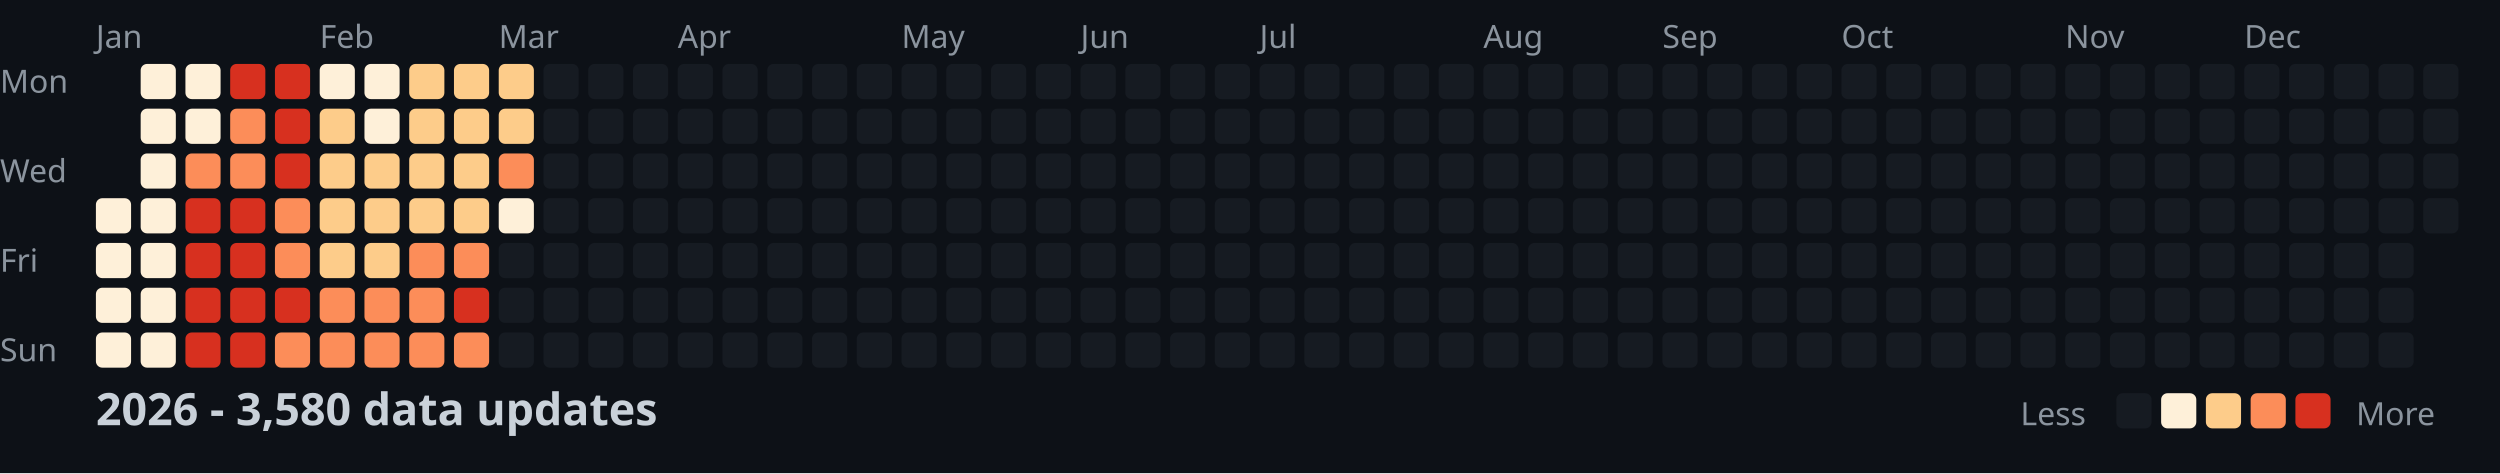
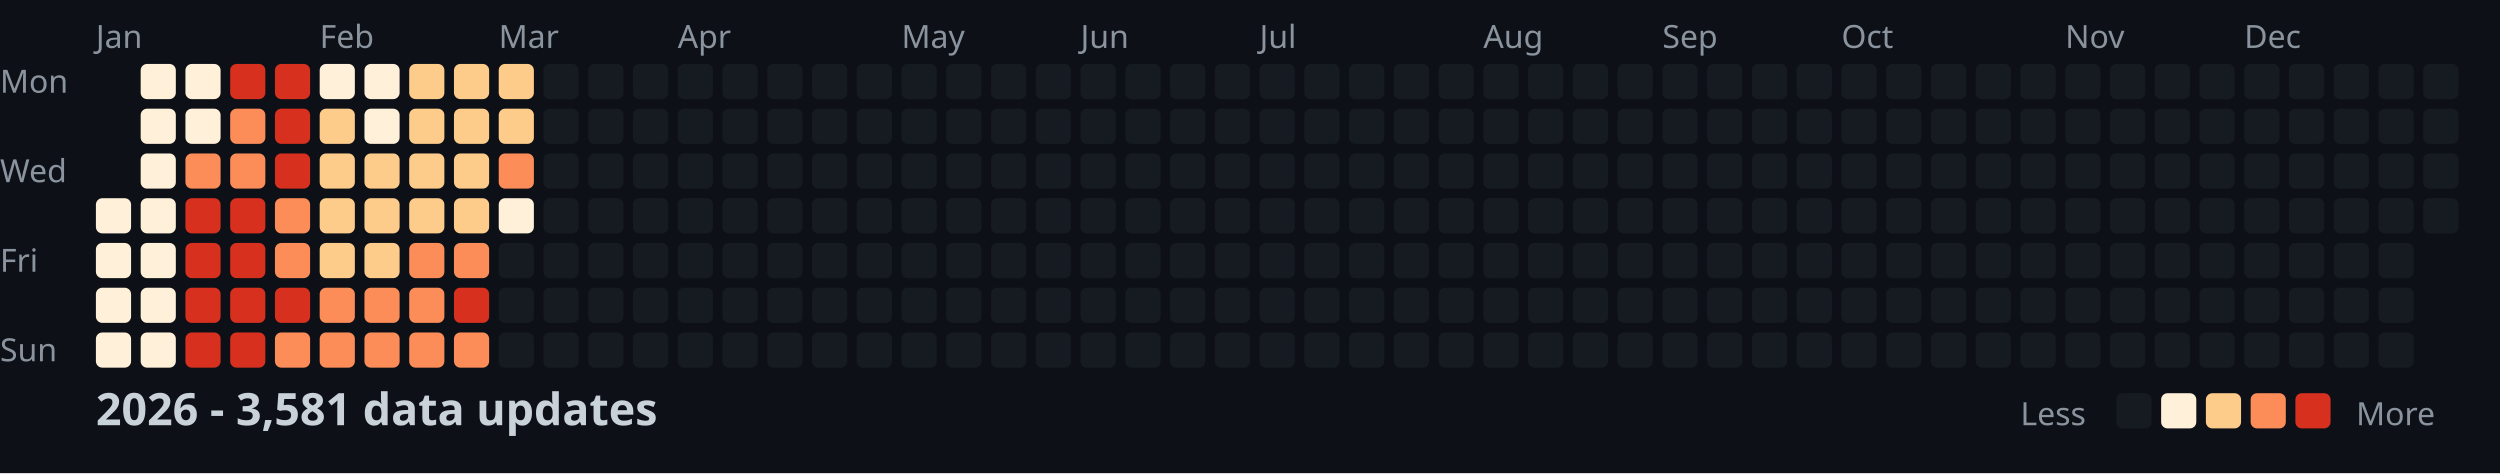
<svg xmlns="http://www.w3.org/2000/svg" width="782" height="148">
  <style>
    .month { font: 10px sans-serif; fill: #8b949e; }
    .day { font: 10px sans-serif; fill: #8b949e; }
    .title { font: bold 14px sans-serif; fill: #c9d1d9; }
    .legend { font: 10px sans-serif; fill: #8b949e; }
  </style>
  <rect width="100%" height="100%" fill="#0d1117" />
  <text x="0" y="29" class="day">Mon</text>
  <text x="0" y="57" class="day">Wed</text>
  <text x="0" y="85" class="day">Fri</text>
  <text x="0" y="113" class="day">Sun</text>
  <text x="30" y="15" class="month">Jan</text>
  <text x="100" y="15" class="month">Feb</text>
  <text x="156" y="15" class="month">Mar</text>
  <text x="212" y="15" class="month">Apr</text>
  <text x="282" y="15" class="month">May</text>
  <text x="338" y="15" class="month">Jun</text>
  <text x="394" y="15" class="month">Jul</text>
  <text x="464" y="15" class="month">Aug</text>
  <text x="520" y="15" class="month">Sep</text>
  <text x="576" y="15" class="month">Oct</text>
  <text x="646" y="15" class="month">Nov</text>
  <text x="702" y="15" class="month">Dec</text>
  <rect x="30" y="62" width="11" height="11" fill="#fef0d9" rx="2" />
  <rect x="30" y="76" width="11" height="11" fill="#fef0d9" rx="2" />
  <rect x="30" y="90" width="11" height="11" fill="#fef0d9" rx="2" />
  <rect x="30" y="104" width="11" height="11" fill="#fef0d9" rx="2" />
  <rect x="44" y="20" width="11" height="11" fill="#fef0d9" rx="2" />
  <rect x="44" y="34" width="11" height="11" fill="#fef0d9" rx="2" />
  <rect x="44" y="48" width="11" height="11" fill="#fef0d9" rx="2" />
  <rect x="44" y="62" width="11" height="11" fill="#fef0d9" rx="2" />
  <rect x="44" y="76" width="11" height="11" fill="#fef0d9" rx="2" />
  <rect x="44" y="90" width="11" height="11" fill="#fef0d9" rx="2" />
  <rect x="44" y="104" width="11" height="11" fill="#fef0d9" rx="2" />
  <rect x="58" y="20" width="11" height="11" fill="#fef0d9" rx="2" />
  <rect x="58" y="34" width="11" height="11" fill="#fef0d9" rx="2" />
  <rect x="58" y="48" width="11" height="11" fill="#fc8d59" rx="2" />
  <rect x="58" y="62" width="11" height="11" fill="#d7301f" rx="2" />
  <rect x="58" y="76" width="11" height="11" fill="#d7301f" rx="2" />
  <rect x="58" y="90" width="11" height="11" fill="#d7301f" rx="2" />
  <rect x="58" y="104" width="11" height="11" fill="#d7301f" rx="2" />
  <rect x="72" y="20" width="11" height="11" fill="#d7301f" rx="2" />
  <rect x="72" y="34" width="11" height="11" fill="#fc8d59" rx="2" />
  <rect x="72" y="48" width="11" height="11" fill="#fc8d59" rx="2" />
  <rect x="72" y="62" width="11" height="11" fill="#d7301f" rx="2" />
  <rect x="72" y="76" width="11" height="11" fill="#d7301f" rx="2" />
  <rect x="72" y="90" width="11" height="11" fill="#d7301f" rx="2" />
  <rect x="72" y="104" width="11" height="11" fill="#d7301f" rx="2" />
  <rect x="86" y="20" width="11" height="11" fill="#d7301f" rx="2" />
  <rect x="86" y="34" width="11" height="11" fill="#d7301f" rx="2" />
  <rect x="86" y="48" width="11" height="11" fill="#d7301f" rx="2" />
  <rect x="86" y="62" width="11" height="11" fill="#fc8d59" rx="2" />
  <rect x="86" y="76" width="11" height="11" fill="#fc8d59" rx="2" />
  <rect x="86" y="90" width="11" height="11" fill="#d7301f" rx="2" />
  <rect x="86" y="104" width="11" height="11" fill="#fc8d59" rx="2" />
  <rect x="100" y="20" width="11" height="11" fill="#fef0d9" rx="2" />
  <rect x="100" y="34" width="11" height="11" fill="#fdcc8a" rx="2" />
  <rect x="100" y="48" width="11" height="11" fill="#fdcc8a" rx="2" />
  <rect x="100" y="62" width="11" height="11" fill="#fdcc8a" rx="2" />
  <rect x="100" y="76" width="11" height="11" fill="#fdcc8a" rx="2" />
  <rect x="100" y="90" width="11" height="11" fill="#fc8d59" rx="2" />
  <rect x="100" y="104" width="11" height="11" fill="#fc8d59" rx="2" />
  <rect x="114" y="20" width="11" height="11" fill="#fef0d9" rx="2" />
  <rect x="114" y="34" width="11" height="11" fill="#fef0d9" rx="2" />
  <rect x="114" y="48" width="11" height="11" fill="#fdcc8a" rx="2" />
  <rect x="114" y="62" width="11" height="11" fill="#fdcc8a" rx="2" />
  <rect x="114" y="76" width="11" height="11" fill="#fdcc8a" rx="2" />
  <rect x="114" y="90" width="11" height="11" fill="#fc8d59" rx="2" />
  <rect x="114" y="104" width="11" height="11" fill="#fc8d59" rx="2" />
  <rect x="128" y="20" width="11" height="11" fill="#fdcc8a" rx="2" />
  <rect x="128" y="34" width="11" height="11" fill="#fdcc8a" rx="2" />
  <rect x="128" y="48" width="11" height="11" fill="#fdcc8a" rx="2" />
  <rect x="128" y="62" width="11" height="11" fill="#fdcc8a" rx="2" />
  <rect x="128" y="76" width="11" height="11" fill="#fc8d59" rx="2" />
  <rect x="128" y="90" width="11" height="11" fill="#fc8d59" rx="2" />
  <rect x="128" y="104" width="11" height="11" fill="#fc8d59" rx="2" />
  <rect x="142" y="20" width="11" height="11" fill="#fdcc8a" rx="2" />
  <rect x="142" y="34" width="11" height="11" fill="#fdcc8a" rx="2" />
  <rect x="142" y="48" width="11" height="11" fill="#fdcc8a" rx="2" />
  <rect x="142" y="62" width="11" height="11" fill="#fdcc8a" rx="2" />
  <rect x="142" y="76" width="11" height="11" fill="#fc8d59" rx="2" />
  <rect x="142" y="90" width="11" height="11" fill="#d7301f" rx="2" />
  <rect x="142" y="104" width="11" height="11" fill="#fc8d59" rx="2" />
  <rect x="156" y="20" width="11" height="11" fill="#fdcc8a" rx="2" />
  <rect x="156" y="34" width="11" height="11" fill="#fdcc8a" rx="2" />
  <rect x="156" y="48" width="11" height="11" fill="#fc8d59" rx="2" />
  <rect x="156" y="62" width="11" height="11" fill="#fef0d9" rx="2" />
  <rect x="156" y="76" width="11" height="11" fill="#161b22" rx="2" />
  <rect x="156" y="90" width="11" height="11" fill="#161b22" rx="2" />
  <rect x="156" y="104" width="11" height="11" fill="#161b22" rx="2" />
  <rect x="170" y="20" width="11" height="11" fill="#161b22" rx="2" />
  <rect x="170" y="34" width="11" height="11" fill="#161b22" rx="2" />
  <rect x="170" y="48" width="11" height="11" fill="#161b22" rx="2" />
  <rect x="170" y="62" width="11" height="11" fill="#161b22" rx="2" />
  <rect x="170" y="76" width="11" height="11" fill="#161b22" rx="2" />
  <rect x="170" y="90" width="11" height="11" fill="#161b22" rx="2" />
  <rect x="170" y="104" width="11" height="11" fill="#161b22" rx="2" />
  <rect x="184" y="20" width="11" height="11" fill="#161b22" rx="2" />
  <rect x="184" y="34" width="11" height="11" fill="#161b22" rx="2" />
  <rect x="184" y="48" width="11" height="11" fill="#161b22" rx="2" />
  <rect x="184" y="62" width="11" height="11" fill="#161b22" rx="2" />
  <rect x="184" y="76" width="11" height="11" fill="#161b22" rx="2" />
  <rect x="184" y="90" width="11" height="11" fill="#161b22" rx="2" />
  <rect x="184" y="104" width="11" height="11" fill="#161b22" rx="2" />
  <rect x="198" y="20" width="11" height="11" fill="#161b22" rx="2" />
  <rect x="198" y="34" width="11" height="11" fill="#161b22" rx="2" />
  <rect x="198" y="48" width="11" height="11" fill="#161b22" rx="2" />
  <rect x="198" y="62" width="11" height="11" fill="#161b22" rx="2" />
  <rect x="198" y="76" width="11" height="11" fill="#161b22" rx="2" />
  <rect x="198" y="90" width="11" height="11" fill="#161b22" rx="2" />
  <rect x="198" y="104" width="11" height="11" fill="#161b22" rx="2" />
  <rect x="212" y="20" width="11" height="11" fill="#161b22" rx="2" />
  <rect x="212" y="34" width="11" height="11" fill="#161b22" rx="2" />
  <rect x="212" y="48" width="11" height="11" fill="#161b22" rx="2" />
  <rect x="212" y="62" width="11" height="11" fill="#161b22" rx="2" />
  <rect x="212" y="76" width="11" height="11" fill="#161b22" rx="2" />
  <rect x="212" y="90" width="11" height="11" fill="#161b22" rx="2" />
  <rect x="212" y="104" width="11" height="11" fill="#161b22" rx="2" />
  <rect x="226" y="20" width="11" height="11" fill="#161b22" rx="2" />
  <rect x="226" y="34" width="11" height="11" fill="#161b22" rx="2" />
  <rect x="226" y="48" width="11" height="11" fill="#161b22" rx="2" />
  <rect x="226" y="62" width="11" height="11" fill="#161b22" rx="2" />
  <rect x="226" y="76" width="11" height="11" fill="#161b22" rx="2" />
  <rect x="226" y="90" width="11" height="11" fill="#161b22" rx="2" />
  <rect x="226" y="104" width="11" height="11" fill="#161b22" rx="2" />
  <rect x="240" y="20" width="11" height="11" fill="#161b22" rx="2" />
  <rect x="240" y="34" width="11" height="11" fill="#161b22" rx="2" />
  <rect x="240" y="48" width="11" height="11" fill="#161b22" rx="2" />
  <rect x="240" y="62" width="11" height="11" fill="#161b22" rx="2" />
  <rect x="240" y="76" width="11" height="11" fill="#161b22" rx="2" />
  <rect x="240" y="90" width="11" height="11" fill="#161b22" rx="2" />
  <rect x="240" y="104" width="11" height="11" fill="#161b22" rx="2" />
  <rect x="254" y="20" width="11" height="11" fill="#161b22" rx="2" />
  <rect x="254" y="34" width="11" height="11" fill="#161b22" rx="2" />
  <rect x="254" y="48" width="11" height="11" fill="#161b22" rx="2" />
  <rect x="254" y="62" width="11" height="11" fill="#161b22" rx="2" />
  <rect x="254" y="76" width="11" height="11" fill="#161b22" rx="2" />
  <rect x="254" y="90" width="11" height="11" fill="#161b22" rx="2" />
  <rect x="254" y="104" width="11" height="11" fill="#161b22" rx="2" />
  <rect x="268" y="20" width="11" height="11" fill="#161b22" rx="2" />
  <rect x="268" y="34" width="11" height="11" fill="#161b22" rx="2" />
  <rect x="268" y="48" width="11" height="11" fill="#161b22" rx="2" />
  <rect x="268" y="62" width="11" height="11" fill="#161b22" rx="2" />
  <rect x="268" y="76" width="11" height="11" fill="#161b22" rx="2" />
  <rect x="268" y="90" width="11" height="11" fill="#161b22" rx="2" />
  <rect x="268" y="104" width="11" height="11" fill="#161b22" rx="2" />
  <rect x="282" y="20" width="11" height="11" fill="#161b22" rx="2" />
  <rect x="282" y="34" width="11" height="11" fill="#161b22" rx="2" />
  <rect x="282" y="48" width="11" height="11" fill="#161b22" rx="2" />
  <rect x="282" y="62" width="11" height="11" fill="#161b22" rx="2" />
  <rect x="282" y="76" width="11" height="11" fill="#161b22" rx="2" />
  <rect x="282" y="90" width="11" height="11" fill="#161b22" rx="2" />
  <rect x="282" y="104" width="11" height="11" fill="#161b22" rx="2" />
  <rect x="296" y="20" width="11" height="11" fill="#161b22" rx="2" />
  <rect x="296" y="34" width="11" height="11" fill="#161b22" rx="2" />
  <rect x="296" y="48" width="11" height="11" fill="#161b22" rx="2" />
  <rect x="296" y="62" width="11" height="11" fill="#161b22" rx="2" />
  <rect x="296" y="76" width="11" height="11" fill="#161b22" rx="2" />
  <rect x="296" y="90" width="11" height="11" fill="#161b22" rx="2" />
  <rect x="296" y="104" width="11" height="11" fill="#161b22" rx="2" />
  <rect x="310" y="20" width="11" height="11" fill="#161b22" rx="2" />
  <rect x="310" y="34" width="11" height="11" fill="#161b22" rx="2" />
  <rect x="310" y="48" width="11" height="11" fill="#161b22" rx="2" />
  <rect x="310" y="62" width="11" height="11" fill="#161b22" rx="2" />
  <rect x="310" y="76" width="11" height="11" fill="#161b22" rx="2" />
  <rect x="310" y="90" width="11" height="11" fill="#161b22" rx="2" />
  <rect x="310" y="104" width="11" height="11" fill="#161b22" rx="2" />
  <rect x="324" y="20" width="11" height="11" fill="#161b22" rx="2" />
  <rect x="324" y="34" width="11" height="11" fill="#161b22" rx="2" />
  <rect x="324" y="48" width="11" height="11" fill="#161b22" rx="2" />
  <rect x="324" y="62" width="11" height="11" fill="#161b22" rx="2" />
  <rect x="324" y="76" width="11" height="11" fill="#161b22" rx="2" />
  <rect x="324" y="90" width="11" height="11" fill="#161b22" rx="2" />
  <rect x="324" y="104" width="11" height="11" fill="#161b22" rx="2" />
  <rect x="338" y="20" width="11" height="11" fill="#161b22" rx="2" />
  <rect x="338" y="34" width="11" height="11" fill="#161b22" rx="2" />
  <rect x="338" y="48" width="11" height="11" fill="#161b22" rx="2" />
  <rect x="338" y="62" width="11" height="11" fill="#161b22" rx="2" />
  <rect x="338" y="76" width="11" height="11" fill="#161b22" rx="2" />
  <rect x="338" y="90" width="11" height="11" fill="#161b22" rx="2" />
  <rect x="338" y="104" width="11" height="11" fill="#161b22" rx="2" />
  <rect x="352" y="20" width="11" height="11" fill="#161b22" rx="2" />
  <rect x="352" y="34" width="11" height="11" fill="#161b22" rx="2" />
  <rect x="352" y="48" width="11" height="11" fill="#161b22" rx="2" />
  <rect x="352" y="62" width="11" height="11" fill="#161b22" rx="2" />
  <rect x="352" y="76" width="11" height="11" fill="#161b22" rx="2" />
  <rect x="352" y="90" width="11" height="11" fill="#161b22" rx="2" />
  <rect x="352" y="104" width="11" height="11" fill="#161b22" rx="2" />
  <rect x="366" y="20" width="11" height="11" fill="#161b22" rx="2" />
  <rect x="366" y="34" width="11" height="11" fill="#161b22" rx="2" />
  <rect x="366" y="48" width="11" height="11" fill="#161b22" rx="2" />
  <rect x="366" y="62" width="11" height="11" fill="#161b22" rx="2" />
  <rect x="366" y="76" width="11" height="11" fill="#161b22" rx="2" />
  <rect x="366" y="90" width="11" height="11" fill="#161b22" rx="2" />
  <rect x="366" y="104" width="11" height="11" fill="#161b22" rx="2" />
  <rect x="380" y="20" width="11" height="11" fill="#161b22" rx="2" />
  <rect x="380" y="34" width="11" height="11" fill="#161b22" rx="2" />
  <rect x="380" y="48" width="11" height="11" fill="#161b22" rx="2" />
  <rect x="380" y="62" width="11" height="11" fill="#161b22" rx="2" />
  <rect x="380" y="76" width="11" height="11" fill="#161b22" rx="2" />
  <rect x="380" y="90" width="11" height="11" fill="#161b22" rx="2" />
  <rect x="380" y="104" width="11" height="11" fill="#161b22" rx="2" />
  <rect x="394" y="20" width="11" height="11" fill="#161b22" rx="2" />
  <rect x="394" y="34" width="11" height="11" fill="#161b22" rx="2" />
  <rect x="394" y="48" width="11" height="11" fill="#161b22" rx="2" />
  <rect x="394" y="62" width="11" height="11" fill="#161b22" rx="2" />
  <rect x="394" y="76" width="11" height="11" fill="#161b22" rx="2" />
  <rect x="394" y="90" width="11" height="11" fill="#161b22" rx="2" />
  <rect x="394" y="104" width="11" height="11" fill="#161b22" rx="2" />
  <rect x="408" y="20" width="11" height="11" fill="#161b22" rx="2" />
  <rect x="408" y="34" width="11" height="11" fill="#161b22" rx="2" />
  <rect x="408" y="48" width="11" height="11" fill="#161b22" rx="2" />
  <rect x="408" y="62" width="11" height="11" fill="#161b22" rx="2" />
  <rect x="408" y="76" width="11" height="11" fill="#161b22" rx="2" />
  <rect x="408" y="90" width="11" height="11" fill="#161b22" rx="2" />
  <rect x="408" y="104" width="11" height="11" fill="#161b22" rx="2" />
  <rect x="422" y="20" width="11" height="11" fill="#161b22" rx="2" />
  <rect x="422" y="34" width="11" height="11" fill="#161b22" rx="2" />
  <rect x="422" y="48" width="11" height="11" fill="#161b22" rx="2" />
  <rect x="422" y="62" width="11" height="11" fill="#161b22" rx="2" />
  <rect x="422" y="76" width="11" height="11" fill="#161b22" rx="2" />
  <rect x="422" y="90" width="11" height="11" fill="#161b22" rx="2" />
  <rect x="422" y="104" width="11" height="11" fill="#161b22" rx="2" />
  <rect x="436" y="20" width="11" height="11" fill="#161b22" rx="2" />
  <rect x="436" y="34" width="11" height="11" fill="#161b22" rx="2" />
  <rect x="436" y="48" width="11" height="11" fill="#161b22" rx="2" />
  <rect x="436" y="62" width="11" height="11" fill="#161b22" rx="2" />
  <rect x="436" y="76" width="11" height="11" fill="#161b22" rx="2" />
  <rect x="436" y="90" width="11" height="11" fill="#161b22" rx="2" />
  <rect x="436" y="104" width="11" height="11" fill="#161b22" rx="2" />
  <rect x="450" y="20" width="11" height="11" fill="#161b22" rx="2" />
  <rect x="450" y="34" width="11" height="11" fill="#161b22" rx="2" />
  <rect x="450" y="48" width="11" height="11" fill="#161b22" rx="2" />
  <rect x="450" y="62" width="11" height="11" fill="#161b22" rx="2" />
  <rect x="450" y="76" width="11" height="11" fill="#161b22" rx="2" />
  <rect x="450" y="90" width="11" height="11" fill="#161b22" rx="2" />
  <rect x="450" y="104" width="11" height="11" fill="#161b22" rx="2" />
  <rect x="464" y="20" width="11" height="11" fill="#161b22" rx="2" />
  <rect x="464" y="34" width="11" height="11" fill="#161b22" rx="2" />
  <rect x="464" y="48" width="11" height="11" fill="#161b22" rx="2" />
  <rect x="464" y="62" width="11" height="11" fill="#161b22" rx="2" />
  <rect x="464" y="76" width="11" height="11" fill="#161b22" rx="2" />
  <rect x="464" y="90" width="11" height="11" fill="#161b22" rx="2" />
  <rect x="464" y="104" width="11" height="11" fill="#161b22" rx="2" />
  <rect x="478" y="20" width="11" height="11" fill="#161b22" rx="2" />
  <rect x="478" y="34" width="11" height="11" fill="#161b22" rx="2" />
  <rect x="478" y="48" width="11" height="11" fill="#161b22" rx="2" />
  <rect x="478" y="62" width="11" height="11" fill="#161b22" rx="2" />
  <rect x="478" y="76" width="11" height="11" fill="#161b22" rx="2" />
  <rect x="478" y="90" width="11" height="11" fill="#161b22" rx="2" />
  <rect x="478" y="104" width="11" height="11" fill="#161b22" rx="2" />
  <rect x="492" y="20" width="11" height="11" fill="#161b22" rx="2" />
  <rect x="492" y="34" width="11" height="11" fill="#161b22" rx="2" />
  <rect x="492" y="48" width="11" height="11" fill="#161b22" rx="2" />
  <rect x="492" y="62" width="11" height="11" fill="#161b22" rx="2" />
  <rect x="492" y="76" width="11" height="11" fill="#161b22" rx="2" />
  <rect x="492" y="90" width="11" height="11" fill="#161b22" rx="2" />
  <rect x="492" y="104" width="11" height="11" fill="#161b22" rx="2" />
  <rect x="506" y="20" width="11" height="11" fill="#161b22" rx="2" />
  <rect x="506" y="34" width="11" height="11" fill="#161b22" rx="2" />
  <rect x="506" y="48" width="11" height="11" fill="#161b22" rx="2" />
  <rect x="506" y="62" width="11" height="11" fill="#161b22" rx="2" />
  <rect x="506" y="76" width="11" height="11" fill="#161b22" rx="2" />
  <rect x="506" y="90" width="11" height="11" fill="#161b22" rx="2" />
  <rect x="506" y="104" width="11" height="11" fill="#161b22" rx="2" />
  <rect x="520" y="20" width="11" height="11" fill="#161b22" rx="2" />
  <rect x="520" y="34" width="11" height="11" fill="#161b22" rx="2" />
  <rect x="520" y="48" width="11" height="11" fill="#161b22" rx="2" />
  <rect x="520" y="62" width="11" height="11" fill="#161b22" rx="2" />
  <rect x="520" y="76" width="11" height="11" fill="#161b22" rx="2" />
  <rect x="520" y="90" width="11" height="11" fill="#161b22" rx="2" />
  <rect x="520" y="104" width="11" height="11" fill="#161b22" rx="2" />
  <rect x="534" y="20" width="11" height="11" fill="#161b22" rx="2" />
  <rect x="534" y="34" width="11" height="11" fill="#161b22" rx="2" />
  <rect x="534" y="48" width="11" height="11" fill="#161b22" rx="2" />
  <rect x="534" y="62" width="11" height="11" fill="#161b22" rx="2" />
  <rect x="534" y="76" width="11" height="11" fill="#161b22" rx="2" />
  <rect x="534" y="90" width="11" height="11" fill="#161b22" rx="2" />
  <rect x="534" y="104" width="11" height="11" fill="#161b22" rx="2" />
  <rect x="548" y="20" width="11" height="11" fill="#161b22" rx="2" />
  <rect x="548" y="34" width="11" height="11" fill="#161b22" rx="2" />
  <rect x="548" y="48" width="11" height="11" fill="#161b22" rx="2" />
  <rect x="548" y="62" width="11" height="11" fill="#161b22" rx="2" />
  <rect x="548" y="76" width="11" height="11" fill="#161b22" rx="2" />
  <rect x="548" y="90" width="11" height="11" fill="#161b22" rx="2" />
  <rect x="548" y="104" width="11" height="11" fill="#161b22" rx="2" />
  <rect x="562" y="20" width="11" height="11" fill="#161b22" rx="2" />
  <rect x="562" y="34" width="11" height="11" fill="#161b22" rx="2" />
  <rect x="562" y="48" width="11" height="11" fill="#161b22" rx="2" />
  <rect x="562" y="62" width="11" height="11" fill="#161b22" rx="2" />
  <rect x="562" y="76" width="11" height="11" fill="#161b22" rx="2" />
  <rect x="562" y="90" width="11" height="11" fill="#161b22" rx="2" />
  <rect x="562" y="104" width="11" height="11" fill="#161b22" rx="2" />
  <rect x="576" y="20" width="11" height="11" fill="#161b22" rx="2" />
  <rect x="576" y="34" width="11" height="11" fill="#161b22" rx="2" />
  <rect x="576" y="48" width="11" height="11" fill="#161b22" rx="2" />
  <rect x="576" y="62" width="11" height="11" fill="#161b22" rx="2" />
  <rect x="576" y="76" width="11" height="11" fill="#161b22" rx="2" />
  <rect x="576" y="90" width="11" height="11" fill="#161b22" rx="2" />
  <rect x="576" y="104" width="11" height="11" fill="#161b22" rx="2" />
  <rect x="590" y="20" width="11" height="11" fill="#161b22" rx="2" />
  <rect x="590" y="34" width="11" height="11" fill="#161b22" rx="2" />
  <rect x="590" y="48" width="11" height="11" fill="#161b22" rx="2" />
  <rect x="590" y="62" width="11" height="11" fill="#161b22" rx="2" />
  <rect x="590" y="76" width="11" height="11" fill="#161b22" rx="2" />
  <rect x="590" y="90" width="11" height="11" fill="#161b22" rx="2" />
  <rect x="590" y="104" width="11" height="11" fill="#161b22" rx="2" />
  <rect x="604" y="20" width="11" height="11" fill="#161b22" rx="2" />
  <rect x="604" y="34" width="11" height="11" fill="#161b22" rx="2" />
  <rect x="604" y="48" width="11" height="11" fill="#161b22" rx="2" />
  <rect x="604" y="62" width="11" height="11" fill="#161b22" rx="2" />
  <rect x="604" y="76" width="11" height="11" fill="#161b22" rx="2" />
  <rect x="604" y="90" width="11" height="11" fill="#161b22" rx="2" />
  <rect x="604" y="104" width="11" height="11" fill="#161b22" rx="2" />
  <rect x="618" y="20" width="11" height="11" fill="#161b22" rx="2" />
  <rect x="618" y="34" width="11" height="11" fill="#161b22" rx="2" />
  <rect x="618" y="48" width="11" height="11" fill="#161b22" rx="2" />
  <rect x="618" y="62" width="11" height="11" fill="#161b22" rx="2" />
  <rect x="618" y="76" width="11" height="11" fill="#161b22" rx="2" />
  <rect x="618" y="90" width="11" height="11" fill="#161b22" rx="2" />
  <rect x="618" y="104" width="11" height="11" fill="#161b22" rx="2" />
  <rect x="632" y="20" width="11" height="11" fill="#161b22" rx="2" />
  <rect x="632" y="34" width="11" height="11" fill="#161b22" rx="2" />
  <rect x="632" y="48" width="11" height="11" fill="#161b22" rx="2" />
  <rect x="632" y="62" width="11" height="11" fill="#161b22" rx="2" />
  <rect x="632" y="76" width="11" height="11" fill="#161b22" rx="2" />
  <rect x="632" y="90" width="11" height="11" fill="#161b22" rx="2" />
  <rect x="632" y="104" width="11" height="11" fill="#161b22" rx="2" />
  <rect x="646" y="20" width="11" height="11" fill="#161b22" rx="2" />
  <rect x="646" y="34" width="11" height="11" fill="#161b22" rx="2" />
  <rect x="646" y="48" width="11" height="11" fill="#161b22" rx="2" />
  <rect x="646" y="62" width="11" height="11" fill="#161b22" rx="2" />
  <rect x="646" y="76" width="11" height="11" fill="#161b22" rx="2" />
  <rect x="646" y="90" width="11" height="11" fill="#161b22" rx="2" />
  <rect x="646" y="104" width="11" height="11" fill="#161b22" rx="2" />
  <rect x="660" y="20" width="11" height="11" fill="#161b22" rx="2" />
  <rect x="660" y="34" width="11" height="11" fill="#161b22" rx="2" />
  <rect x="660" y="48" width="11" height="11" fill="#161b22" rx="2" />
  <rect x="660" y="62" width="11" height="11" fill="#161b22" rx="2" />
  <rect x="660" y="76" width="11" height="11" fill="#161b22" rx="2" />
  <rect x="660" y="90" width="11" height="11" fill="#161b22" rx="2" />
  <rect x="660" y="104" width="11" height="11" fill="#161b22" rx="2" />
  <rect x="674" y="20" width="11" height="11" fill="#161b22" rx="2" />
  <rect x="674" y="34" width="11" height="11" fill="#161b22" rx="2" />
  <rect x="674" y="48" width="11" height="11" fill="#161b22" rx="2" />
  <rect x="674" y="62" width="11" height="11" fill="#161b22" rx="2" />
  <rect x="674" y="76" width="11" height="11" fill="#161b22" rx="2" />
  <rect x="674" y="90" width="11" height="11" fill="#161b22" rx="2" />
  <rect x="674" y="104" width="11" height="11" fill="#161b22" rx="2" />
  <rect x="688" y="20" width="11" height="11" fill="#161b22" rx="2" />
  <rect x="688" y="34" width="11" height="11" fill="#161b22" rx="2" />
  <rect x="688" y="48" width="11" height="11" fill="#161b22" rx="2" />
  <rect x="688" y="62" width="11" height="11" fill="#161b22" rx="2" />
  <rect x="688" y="76" width="11" height="11" fill="#161b22" rx="2" />
  <rect x="688" y="90" width="11" height="11" fill="#161b22" rx="2" />
  <rect x="688" y="104" width="11" height="11" fill="#161b22" rx="2" />
  <rect x="702" y="20" width="11" height="11" fill="#161b22" rx="2" />
  <rect x="702" y="34" width="11" height="11" fill="#161b22" rx="2" />
  <rect x="702" y="48" width="11" height="11" fill="#161b22" rx="2" />
  <rect x="702" y="62" width="11" height="11" fill="#161b22" rx="2" />
  <rect x="702" y="76" width="11" height="11" fill="#161b22" rx="2" />
  <rect x="702" y="90" width="11" height="11" fill="#161b22" rx="2" />
  <rect x="702" y="104" width="11" height="11" fill="#161b22" rx="2" />
  <rect x="716" y="20" width="11" height="11" fill="#161b22" rx="2" />
  <rect x="716" y="34" width="11" height="11" fill="#161b22" rx="2" />
  <rect x="716" y="48" width="11" height="11" fill="#161b22" rx="2" />
  <rect x="716" y="62" width="11" height="11" fill="#161b22" rx="2" />
  <rect x="716" y="76" width="11" height="11" fill="#161b22" rx="2" />
  <rect x="716" y="90" width="11" height="11" fill="#161b22" rx="2" />
  <rect x="716" y="104" width="11" height="11" fill="#161b22" rx="2" />
  <rect x="730" y="20" width="11" height="11" fill="#161b22" rx="2" />
  <rect x="730" y="34" width="11" height="11" fill="#161b22" rx="2" />
  <rect x="730" y="48" width="11" height="11" fill="#161b22" rx="2" />
  <rect x="730" y="62" width="11" height="11" fill="#161b22" rx="2" />
  <rect x="730" y="76" width="11" height="11" fill="#161b22" rx="2" />
  <rect x="730" y="90" width="11" height="11" fill="#161b22" rx="2" />
  <rect x="730" y="104" width="11" height="11" fill="#161b22" rx="2" />
  <rect x="744" y="20" width="11" height="11" fill="#161b22" rx="2" />
  <rect x="744" y="34" width="11" height="11" fill="#161b22" rx="2" />
  <rect x="744" y="48" width="11" height="11" fill="#161b22" rx="2" />
  <rect x="744" y="62" width="11" height="11" fill="#161b22" rx="2" />
  <rect x="744" y="76" width="11" height="11" fill="#161b22" rx="2" />
  <rect x="744" y="90" width="11" height="11" fill="#161b22" rx="2" />
  <rect x="744" y="104" width="11" height="11" fill="#161b22" rx="2" />
  <rect x="758" y="20" width="11" height="11" fill="#161b22" rx="2" />
  <rect x="758" y="34" width="11" height="11" fill="#161b22" rx="2" />
  <rect x="758" y="48" width="11" height="11" fill="#161b22" rx="2" />
  <rect x="758" y="62" width="11" height="11" fill="#161b22" rx="2" />
-   <text x="30" y="133" class="title">2026 - 3,580 data updates</text>
+   <text x="30" y="133" class="title">2026 - 3,581 data updates</text>
  <text x="632" y="133" class="legend">Less</text>
  <rect x="662" y="123" width="11" height="11" fill="#161b22" rx="2" />
  <rect x="676" y="123" width="11" height="11" fill="#fef0d9" rx="2" />
  <rect x="690" y="123" width="11" height="11" fill="#fdcc8a" rx="2" />
  <rect x="704" y="123" width="11" height="11" fill="#fc8d59" rx="2" />
  <rect x="718" y="123" width="11" height="11" fill="#d7301f" rx="2" />
  <text x="737" y="133" class="legend">More</text>
</svg>
